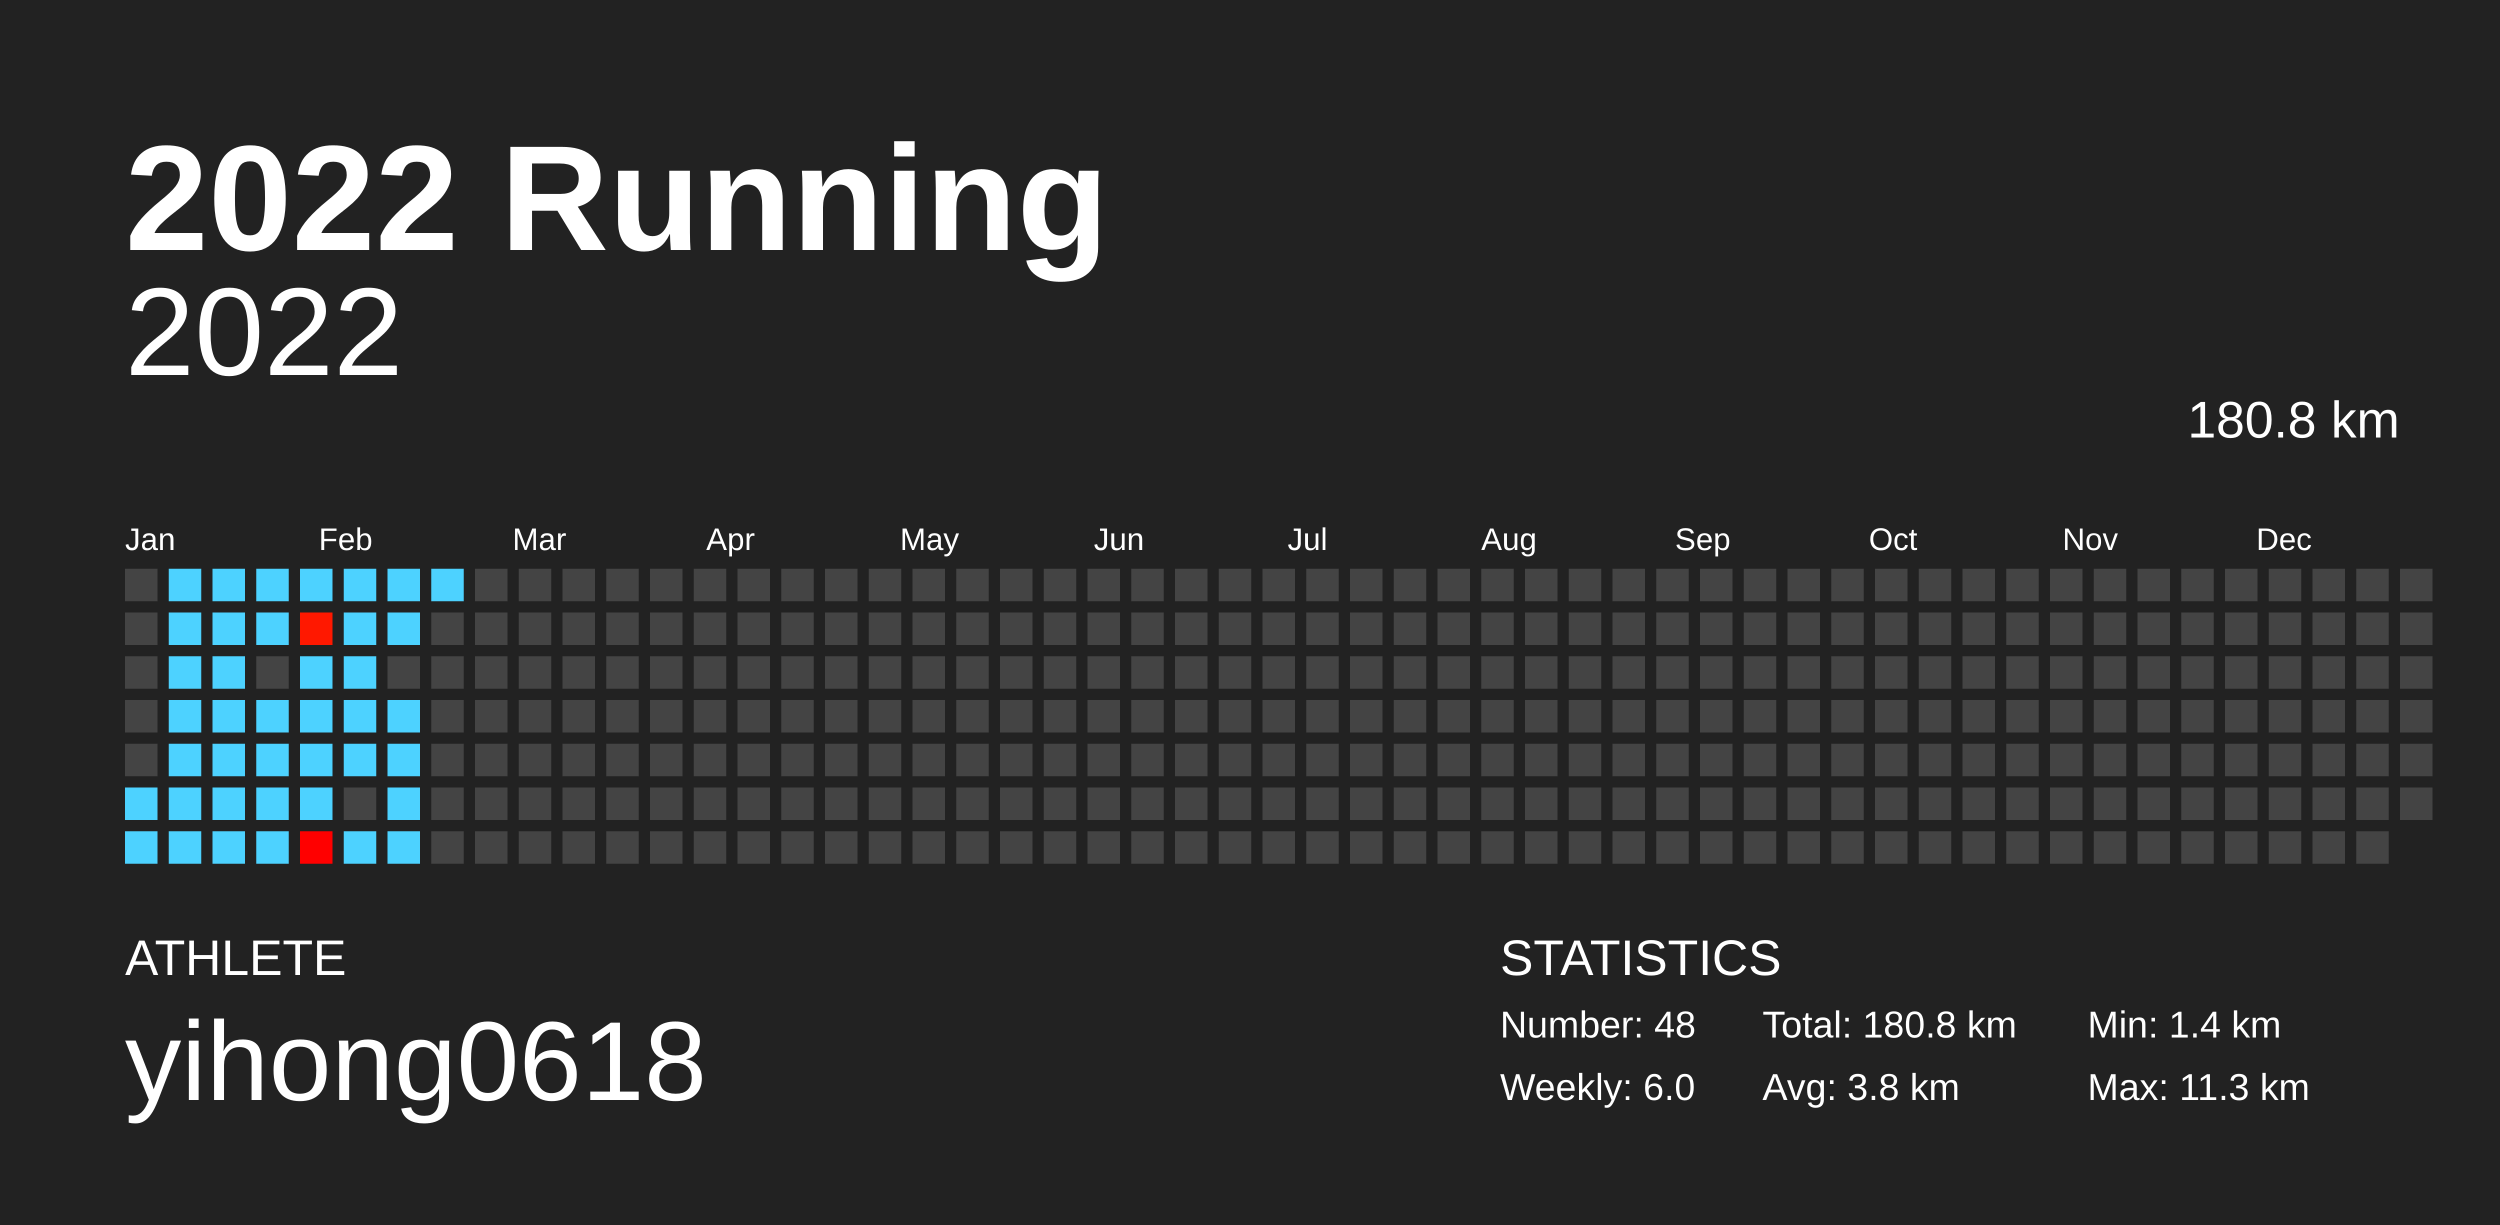
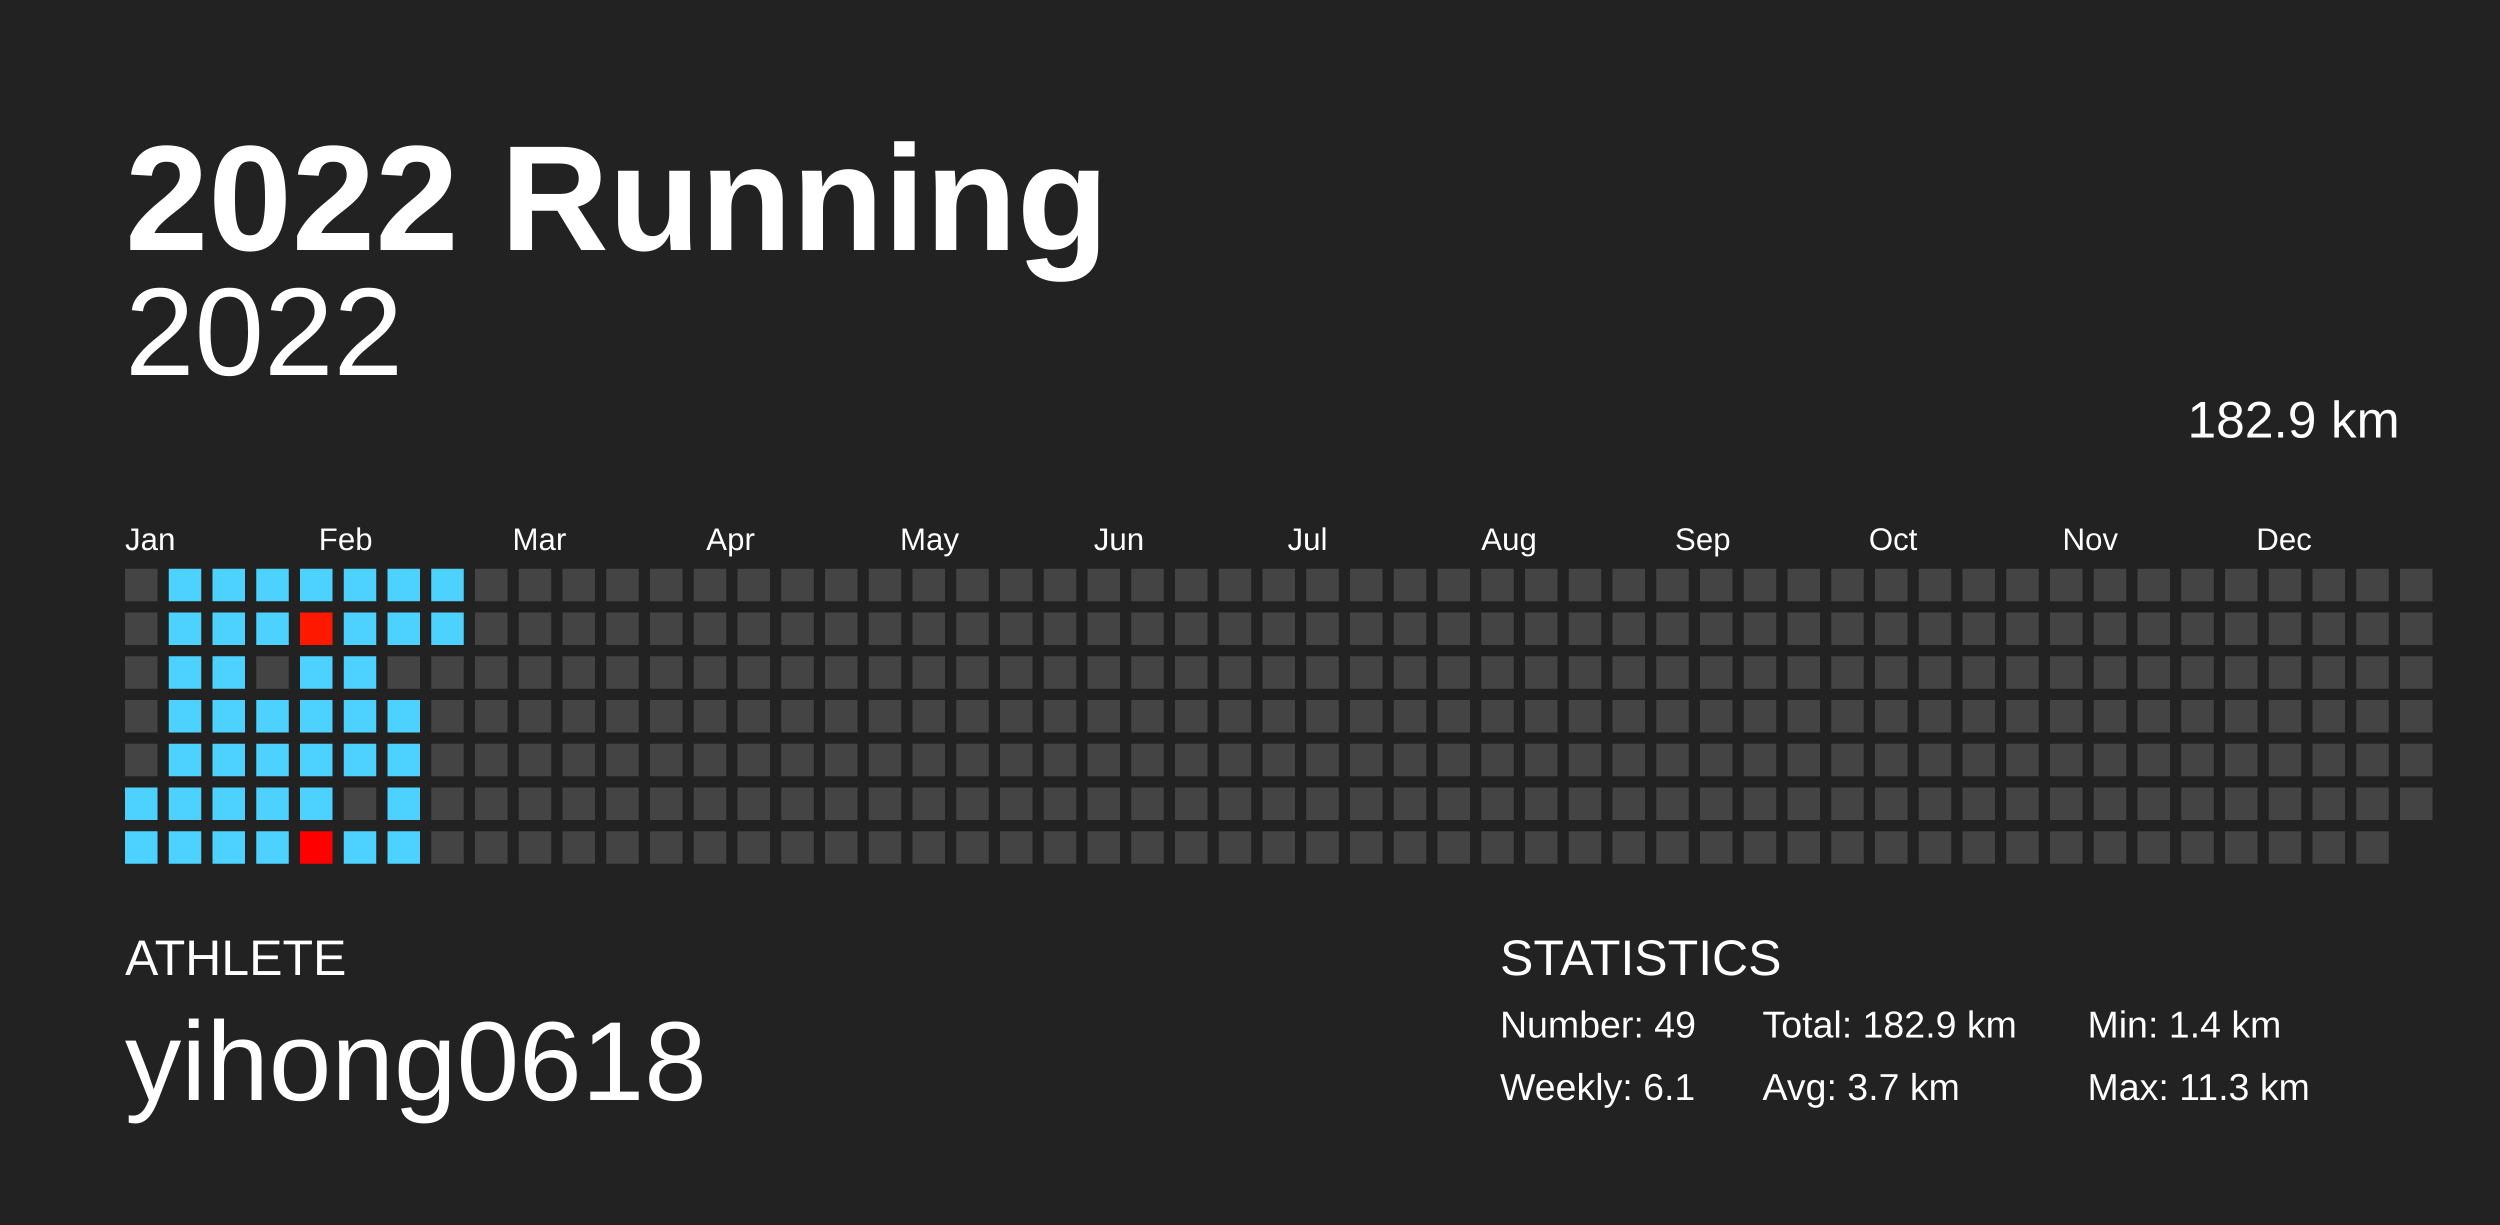
<svg xmlns="http://www.w3.org/2000/svg" baseProfile="full" height="98mm" version="1.1" viewBox="0,0,200,98" width="200mm">
  <defs />
  <rect fill="#222222" height="98" width="200" x="0" y="0" />
  <text fill="#FFFFFF" style="font-size:12px; font-family:Arial; font-weight:bold;" x="10" y="20">2022 Running</text>
  <text fill="#FFFFFF" style="font-size:4px; font-family:Arial" x="10" y="78">ATHLETE</text>
  <text fill="#FFFFFF" style="font-size:9px; font-family:Arial" x="10" y="88">yihong0618</text>
  <text fill="#FFFFFF" style="font-size:4px; font-family:Arial" x="120" y="78">STATISTICS</text>
-   <text fill="#FFFFFF" style="font-size:3px; font-family:Arial" x="120" y="83">Number: 48</text>
-   <text fill="#FFFFFF" style="font-size:3px; font-family:Arial" x="120" y="88">Weekly: 6.0</text>
-   <text fill="#FFFFFF" style="font-size:3px; font-family:Arial" x="141" y="83">Total: 180.8 km</text>
-   <text fill="#FFFFFF" style="font-size:3px; font-family:Arial" x="141" y="88">Avg: 3.8 km</text>
+   <text fill="#FFFFFF" style="font-size:3px; font-family:Arial" x="120" y="83">Number: 49</text>
+   <text fill="#FFFFFF" style="font-size:3px; font-family:Arial" x="120" y="88">Weekly: 6.1</text>
+   <text fill="#FFFFFF" style="font-size:3px; font-family:Arial" x="141" y="83">Total: 182.9 km</text>
+   <text fill="#FFFFFF" style="font-size:3px; font-family:Arial" x="141" y="88">Avg: 3.7 km</text>
  <text fill="#FFFFFF" style="font-size:3px; font-family:Arial" x="167" y="83">Min: 1.4 km</text>
  <text fill="#FFFFFF" style="font-size:3px; font-family:Arial" x="167" y="88">Max: 11.3 km</text>
  <text alignment-baseline="hanging" fill="#FFFFFF" style="font-size:10.0px; font-family:Arial;" x="10" y="30">2022</text>
-   <text alignment-baseline="hanging" fill="#FFFFFF" style="font-size:4.125px; font-family:Arial;" x="175" y="35">180.8 km</text>
+   <text alignment-baseline="hanging" fill="#FFFFFF" style="font-size:4.125px; font-family:Arial;" x="175" y="35">182.9 km</text>
  <text fill="#FFFFFF" style="font-size:2.5px; font-family:Arial" x="10.0" y="44">Jan</text>
  <text fill="#FFFFFF" style="font-size:2.5px; font-family:Arial" x="25.5" y="44">Feb</text>
  <text fill="#FFFFFF" style="font-size:2.5px; font-family:Arial" x="41.0" y="44">Mar</text>
  <text fill="#FFFFFF" style="font-size:2.5px; font-family:Arial" x="56.5" y="44">Apr</text>
  <text fill="#FFFFFF" style="font-size:2.5px; font-family:Arial" x="72.0" y="44">May</text>
  <text fill="#FFFFFF" style="font-size:2.5px; font-family:Arial" x="87.5" y="44">Jun</text>
  <text fill="#FFFFFF" style="font-size:2.5px; font-family:Arial" x="103.0" y="44">Jul</text>
  <text fill="#FFFFFF" style="font-size:2.5px; font-family:Arial" x="118.5" y="44">Aug</text>
  <text fill="#FFFFFF" style="font-size:2.5px; font-family:Arial" x="134.0" y="44">Sep</text>
  <text fill="#FFFFFF" style="font-size:2.5px; font-family:Arial" x="149.5" y="44">Oct</text>
  <text fill="#FFFFFF" style="font-size:2.5px; font-family:Arial" x="165.0" y="44">Nov</text>
  <text fill="#FFFFFF" style="font-size:2.5px; font-family:Arial" x="180.5" y="44">Dec</text>
  <rect fill="#444444" height="2.6" width="2.6" x="10.0" y="45.5" />
  <rect fill="#444444" height="2.6" width="2.6" x="10.0" y="49.0" />
  <rect fill="#444444" height="2.6" width="2.6" x="10.0" y="52.5" />
  <rect fill="#444444" height="2.6" width="2.6" x="10.0" y="56.0" />
  <rect fill="#444444" height="2.6" width="2.6" x="10.0" y="59.5" />
  <rect fill="#4dd2ff" height="2.6" width="2.6" x="10.0" y="63.0" />
  <rect fill="#4dd2ff" height="2.6" width="2.6" x="10.0" y="66.5" />
  <rect fill="#4dd2ff" height="2.6" width="2.6" x="13.5" y="45.5" />
  <rect fill="#4dd2ff" height="2.6" width="2.6" x="13.5" y="49.0" />
  <rect fill="#4dd2ff" height="2.6" width="2.6" x="13.5" y="52.5" />
  <rect fill="#4dd2ff" height="2.6" width="2.6" x="13.5" y="56.0" />
  <rect fill="#4dd2ff" height="2.6" width="2.6" x="13.5" y="59.5" />
  <rect fill="#4dd2ff" height="2.6" width="2.6" x="13.5" y="63.0" />
  <rect fill="#4dd2ff" height="2.6" width="2.6" x="13.5" y="66.5" />
  <rect fill="#4dd2ff" height="2.6" width="2.6" x="17.0" y="45.5" />
  <rect fill="#4dd2ff" height="2.6" width="2.6" x="17.0" y="49.0" />
  <rect fill="#4dd2ff" height="2.6" width="2.6" x="17.0" y="52.5" />
  <rect fill="#4dd2ff" height="2.6" width="2.6" x="17.0" y="56.0" />
  <rect fill="#4dd2ff" height="2.6" width="2.6" x="17.0" y="59.5" />
  <rect fill="#4dd2ff" height="2.6" width="2.6" x="17.0" y="63.0" />
  <rect fill="#4dd2ff" height="2.6" width="2.6" x="17.0" y="66.5" />
  <rect fill="#4dd2ff" height="2.6" width="2.6" x="20.5" y="45.5" />
  <rect fill="#4dd2ff" height="2.6" width="2.6" x="20.5" y="49.0" />
  <rect fill="#444444" height="2.6" width="2.6" x="20.5" y="52.5" />
  <rect fill="#4dd2ff" height="2.6" width="2.6" x="20.5" y="56.0" />
  <rect fill="#4dd2ff" height="2.6" width="2.6" x="20.5" y="59.5" />
  <rect fill="#4dd2ff" height="2.6" width="2.6" x="20.5" y="63.0" />
  <rect fill="#4dd2ff" height="2.6" width="2.6" x="20.5" y="66.5" />
  <rect fill="#4dd2ff" height="2.6" width="2.6" x="24.0" y="45.5" />
  <rect fill="#ff1800" height="2.6" width="2.6" x="24.0" y="49.0" />
  <rect fill="#4dd2ff" height="2.6" width="2.6" x="24.0" y="52.5" />
  <rect fill="#4dd2ff" height="2.6" width="2.6" x="24.0" y="56.0" />
  <rect fill="#4dd2ff" height="2.6" width="2.6" x="24.0" y="59.5" />
  <rect fill="#4dd2ff" height="2.6" width="2.6" x="24.0" y="63.0" />
  <rect fill="#ff0000" height="2.6" width="2.6" x="24.0" y="66.5" />
  <rect fill="#4dd2ff" height="2.6" width="2.6" x="27.5" y="45.5" />
  <rect fill="#4dd2ff" height="2.6" width="2.6" x="27.5" y="49.0" />
  <rect fill="#4dd2ff" height="2.6" width="2.6" x="27.5" y="52.5" />
  <rect fill="#4dd2ff" height="2.6" width="2.6" x="27.5" y="56.0" />
  <rect fill="#4dd2ff" height="2.6" width="2.6" x="27.5" y="59.5" />
  <rect fill="#444444" height="2.6" width="2.6" x="27.5" y="63.0" />
  <rect fill="#4dd2ff" height="2.6" width="2.6" x="27.5" y="66.5" />
  <rect fill="#4dd2ff" height="2.6" width="2.6" x="31.0" y="45.5" />
  <rect fill="#4dd2ff" height="2.6" width="2.6" x="31.0" y="49.0" />
  <rect fill="#444444" height="2.6" width="2.6" x="31.0" y="52.5" />
  <rect fill="#4dd2ff" height="2.6" width="2.6" x="31.0" y="56.0" />
  <rect fill="#4dd2ff" height="2.6" width="2.6" x="31.0" y="59.5" />
  <rect fill="#4dd2ff" height="2.6" width="2.6" x="31.0" y="63.0" />
  <rect fill="#4dd2ff" height="2.6" width="2.6" x="31.0" y="66.5" />
  <rect fill="#4dd2ff" height="2.6" width="2.6" x="34.5" y="45.5" />
-   <rect fill="#444444" height="2.6" width="2.6" x="34.5" y="49.0" />
+   <rect fill="#4dd2ff" height="2.6" width="2.6" x="34.5" y="49.0" />
  <rect fill="#444444" height="2.6" width="2.6" x="34.5" y="52.5" />
  <rect fill="#444444" height="2.6" width="2.6" x="34.5" y="56.0" />
  <rect fill="#444444" height="2.6" width="2.6" x="34.5" y="59.5" />
  <rect fill="#444444" height="2.6" width="2.6" x="34.5" y="63.0" />
  <rect fill="#444444" height="2.6" width="2.6" x="34.5" y="66.5" />
  <rect fill="#444444" height="2.6" width="2.6" x="38.0" y="45.5" />
  <rect fill="#444444" height="2.6" width="2.6" x="38.0" y="49.0" />
  <rect fill="#444444" height="2.6" width="2.6" x="38.0" y="52.5" />
  <rect fill="#444444" height="2.6" width="2.6" x="38.0" y="56.0" />
  <rect fill="#444444" height="2.6" width="2.6" x="38.0" y="59.5" />
  <rect fill="#444444" height="2.6" width="2.6" x="38.0" y="63.0" />
  <rect fill="#444444" height="2.6" width="2.6" x="38.0" y="66.5" />
  <rect fill="#444444" height="2.6" width="2.6" x="41.5" y="45.5" />
  <rect fill="#444444" height="2.6" width="2.6" x="41.5" y="49.0" />
  <rect fill="#444444" height="2.6" width="2.6" x="41.5" y="52.5" />
  <rect fill="#444444" height="2.6" width="2.6" x="41.5" y="56.0" />
  <rect fill="#444444" height="2.6" width="2.6" x="41.5" y="59.5" />
  <rect fill="#444444" height="2.6" width="2.6" x="41.5" y="63.0" />
  <rect fill="#444444" height="2.6" width="2.6" x="41.5" y="66.5" />
  <rect fill="#444444" height="2.6" width="2.6" x="45.0" y="45.5" />
  <rect fill="#444444" height="2.6" width="2.6" x="45.0" y="49.0" />
  <rect fill="#444444" height="2.6" width="2.6" x="45.0" y="52.5" />
  <rect fill="#444444" height="2.6" width="2.6" x="45.0" y="56.0" />
  <rect fill="#444444" height="2.6" width="2.6" x="45.0" y="59.5" />
  <rect fill="#444444" height="2.6" width="2.6" x="45.0" y="63.0" />
  <rect fill="#444444" height="2.6" width="2.6" x="45.0" y="66.5" />
  <rect fill="#444444" height="2.6" width="2.6" x="48.5" y="45.5" />
  <rect fill="#444444" height="2.6" width="2.6" x="48.5" y="49.0" />
  <rect fill="#444444" height="2.6" width="2.6" x="48.5" y="52.5" />
  <rect fill="#444444" height="2.6" width="2.6" x="48.5" y="56.0" />
  <rect fill="#444444" height="2.6" width="2.6" x="48.5" y="59.5" />
  <rect fill="#444444" height="2.6" width="2.6" x="48.5" y="63.0" />
  <rect fill="#444444" height="2.6" width="2.6" x="48.5" y="66.5" />
  <rect fill="#444444" height="2.6" width="2.6" x="52.0" y="45.5" />
  <rect fill="#444444" height="2.6" width="2.6" x="52.0" y="49.0" />
  <rect fill="#444444" height="2.6" width="2.6" x="52.0" y="52.5" />
  <rect fill="#444444" height="2.6" width="2.6" x="52.0" y="56.0" />
  <rect fill="#444444" height="2.6" width="2.6" x="52.0" y="59.5" />
  <rect fill="#444444" height="2.6" width="2.6" x="52.0" y="63.0" />
  <rect fill="#444444" height="2.6" width="2.6" x="52.0" y="66.5" />
  <rect fill="#444444" height="2.6" width="2.6" x="55.5" y="45.5" />
  <rect fill="#444444" height="2.6" width="2.6" x="55.5" y="49.0" />
  <rect fill="#444444" height="2.6" width="2.6" x="55.5" y="52.5" />
  <rect fill="#444444" height="2.6" width="2.6" x="55.5" y="56.0" />
  <rect fill="#444444" height="2.6" width="2.6" x="55.5" y="59.5" />
  <rect fill="#444444" height="2.6" width="2.6" x="55.5" y="63.0" />
  <rect fill="#444444" height="2.6" width="2.6" x="55.5" y="66.5" />
  <rect fill="#444444" height="2.6" width="2.6" x="59.0" y="45.5" />
  <rect fill="#444444" height="2.6" width="2.6" x="59.0" y="49.0" />
  <rect fill="#444444" height="2.6" width="2.6" x="59.0" y="52.5" />
  <rect fill="#444444" height="2.6" width="2.6" x="59.0" y="56.0" />
  <rect fill="#444444" height="2.6" width="2.6" x="59.0" y="59.5" />
  <rect fill="#444444" height="2.6" width="2.6" x="59.0" y="63.0" />
  <rect fill="#444444" height="2.6" width="2.6" x="59.0" y="66.5" />
  <rect fill="#444444" height="2.6" width="2.6" x="62.5" y="45.5" />
  <rect fill="#444444" height="2.6" width="2.6" x="62.5" y="49.0" />
  <rect fill="#444444" height="2.6" width="2.6" x="62.5" y="52.5" />
  <rect fill="#444444" height="2.6" width="2.6" x="62.5" y="56.0" />
  <rect fill="#444444" height="2.6" width="2.6" x="62.5" y="59.5" />
  <rect fill="#444444" height="2.6" width="2.6" x="62.5" y="63.0" />
  <rect fill="#444444" height="2.6" width="2.6" x="62.5" y="66.5" />
  <rect fill="#444444" height="2.6" width="2.6" x="66.0" y="45.5" />
  <rect fill="#444444" height="2.6" width="2.6" x="66.0" y="49.0" />
  <rect fill="#444444" height="2.6" width="2.6" x="66.0" y="52.5" />
  <rect fill="#444444" height="2.6" width="2.6" x="66.0" y="56.0" />
  <rect fill="#444444" height="2.6" width="2.6" x="66.0" y="59.5" />
  <rect fill="#444444" height="2.6" width="2.6" x="66.0" y="63.0" />
  <rect fill="#444444" height="2.6" width="2.6" x="66.0" y="66.5" />
  <rect fill="#444444" height="2.6" width="2.6" x="69.5" y="45.5" />
  <rect fill="#444444" height="2.6" width="2.6" x="69.5" y="49.0" />
  <rect fill="#444444" height="2.6" width="2.6" x="69.5" y="52.5" />
  <rect fill="#444444" height="2.6" width="2.6" x="69.5" y="56.0" />
  <rect fill="#444444" height="2.6" width="2.6" x="69.5" y="59.5" />
  <rect fill="#444444" height="2.6" width="2.6" x="69.5" y="63.0" />
  <rect fill="#444444" height="2.6" width="2.6" x="69.5" y="66.5" />
  <rect fill="#444444" height="2.6" width="2.6" x="73.0" y="45.5" />
  <rect fill="#444444" height="2.6" width="2.6" x="73.0" y="49.0" />
  <rect fill="#444444" height="2.6" width="2.6" x="73.0" y="52.5" />
  <rect fill="#444444" height="2.6" width="2.6" x="73.0" y="56.0" />
  <rect fill="#444444" height="2.6" width="2.6" x="73.0" y="59.5" />
  <rect fill="#444444" height="2.6" width="2.6" x="73.0" y="63.0" />
  <rect fill="#444444" height="2.6" width="2.6" x="73.0" y="66.5" />
  <rect fill="#444444" height="2.6" width="2.6" x="76.5" y="45.5" />
  <rect fill="#444444" height="2.6" width="2.6" x="76.5" y="49.0" />
  <rect fill="#444444" height="2.6" width="2.6" x="76.5" y="52.5" />
  <rect fill="#444444" height="2.6" width="2.6" x="76.5" y="56.0" />
  <rect fill="#444444" height="2.6" width="2.6" x="76.5" y="59.5" />
  <rect fill="#444444" height="2.6" width="2.6" x="76.5" y="63.0" />
  <rect fill="#444444" height="2.6" width="2.6" x="76.5" y="66.5" />
  <rect fill="#444444" height="2.6" width="2.6" x="80.0" y="45.5" />
  <rect fill="#444444" height="2.6" width="2.6" x="80.0" y="49.0" />
  <rect fill="#444444" height="2.6" width="2.6" x="80.0" y="52.5" />
  <rect fill="#444444" height="2.6" width="2.6" x="80.0" y="56.0" />
  <rect fill="#444444" height="2.6" width="2.6" x="80.0" y="59.5" />
  <rect fill="#444444" height="2.6" width="2.6" x="80.0" y="63.0" />
  <rect fill="#444444" height="2.6" width="2.6" x="80.0" y="66.5" />
  <rect fill="#444444" height="2.6" width="2.6" x="83.5" y="45.5" />
  <rect fill="#444444" height="2.6" width="2.6" x="83.5" y="49.0" />
  <rect fill="#444444" height="2.6" width="2.6" x="83.5" y="52.5" />
  <rect fill="#444444" height="2.6" width="2.6" x="83.5" y="56.0" />
  <rect fill="#444444" height="2.6" width="2.6" x="83.5" y="59.5" />
  <rect fill="#444444" height="2.6" width="2.6" x="83.5" y="63.0" />
  <rect fill="#444444" height="2.6" width="2.6" x="83.5" y="66.5" />
  <rect fill="#444444" height="2.6" width="2.6" x="87.0" y="45.5" />
  <rect fill="#444444" height="2.6" width="2.6" x="87.0" y="49.0" />
  <rect fill="#444444" height="2.6" width="2.6" x="87.0" y="52.5" />
  <rect fill="#444444" height="2.6" width="2.6" x="87.0" y="56.0" />
  <rect fill="#444444" height="2.6" width="2.6" x="87.0" y="59.5" />
  <rect fill="#444444" height="2.6" width="2.6" x="87.0" y="63.0" />
  <rect fill="#444444" height="2.6" width="2.6" x="87.0" y="66.5" />
  <rect fill="#444444" height="2.6" width="2.6" x="90.5" y="45.5" />
  <rect fill="#444444" height="2.6" width="2.6" x="90.5" y="49.0" />
  <rect fill="#444444" height="2.6" width="2.6" x="90.5" y="52.5" />
  <rect fill="#444444" height="2.6" width="2.6" x="90.5" y="56.0" />
  <rect fill="#444444" height="2.6" width="2.6" x="90.5" y="59.5" />
  <rect fill="#444444" height="2.6" width="2.6" x="90.5" y="63.0" />
  <rect fill="#444444" height="2.6" width="2.6" x="90.5" y="66.5" />
  <rect fill="#444444" height="2.6" width="2.6" x="94.0" y="45.5" />
  <rect fill="#444444" height="2.6" width="2.6" x="94.0" y="49.0" />
  <rect fill="#444444" height="2.6" width="2.6" x="94.0" y="52.5" />
  <rect fill="#444444" height="2.6" width="2.6" x="94.0" y="56.0" />
  <rect fill="#444444" height="2.6" width="2.6" x="94.0" y="59.5" />
  <rect fill="#444444" height="2.6" width="2.6" x="94.0" y="63.0" />
  <rect fill="#444444" height="2.6" width="2.6" x="94.0" y="66.5" />
  <rect fill="#444444" height="2.6" width="2.6" x="97.5" y="45.5" />
  <rect fill="#444444" height="2.6" width="2.6" x="97.5" y="49.0" />
  <rect fill="#444444" height="2.6" width="2.6" x="97.5" y="52.5" />
  <rect fill="#444444" height="2.6" width="2.6" x="97.5" y="56.0" />
  <rect fill="#444444" height="2.6" width="2.6" x="97.5" y="59.5" />
  <rect fill="#444444" height="2.6" width="2.6" x="97.5" y="63.0" />
  <rect fill="#444444" height="2.6" width="2.6" x="97.5" y="66.5" />
  <rect fill="#444444" height="2.6" width="2.6" x="101.0" y="45.5" />
  <rect fill="#444444" height="2.6" width="2.6" x="101.0" y="49.0" />
  <rect fill="#444444" height="2.6" width="2.6" x="101.0" y="52.5" />
  <rect fill="#444444" height="2.6" width="2.6" x="101.0" y="56.0" />
  <rect fill="#444444" height="2.6" width="2.6" x="101.0" y="59.5" />
  <rect fill="#444444" height="2.6" width="2.6" x="101.0" y="63.0" />
  <rect fill="#444444" height="2.6" width="2.6" x="101.0" y="66.5" />
  <rect fill="#444444" height="2.6" width="2.6" x="104.5" y="45.5" />
  <rect fill="#444444" height="2.6" width="2.6" x="104.5" y="49.0" />
  <rect fill="#444444" height="2.6" width="2.6" x="104.5" y="52.5" />
  <rect fill="#444444" height="2.6" width="2.6" x="104.5" y="56.0" />
  <rect fill="#444444" height="2.6" width="2.6" x="104.5" y="59.5" />
  <rect fill="#444444" height="2.6" width="2.6" x="104.5" y="63.0" />
  <rect fill="#444444" height="2.6" width="2.6" x="104.5" y="66.5" />
  <rect fill="#444444" height="2.6" width="2.6" x="108.0" y="45.5" />
  <rect fill="#444444" height="2.6" width="2.6" x="108.0" y="49.0" />
  <rect fill="#444444" height="2.6" width="2.6" x="108.0" y="52.5" />
  <rect fill="#444444" height="2.6" width="2.6" x="108.0" y="56.0" />
  <rect fill="#444444" height="2.6" width="2.6" x="108.0" y="59.5" />
  <rect fill="#444444" height="2.6" width="2.6" x="108.0" y="63.0" />
  <rect fill="#444444" height="2.6" width="2.6" x="108.0" y="66.5" />
  <rect fill="#444444" height="2.6" width="2.6" x="111.5" y="45.5" />
  <rect fill="#444444" height="2.6" width="2.6" x="111.5" y="49.0" />
  <rect fill="#444444" height="2.6" width="2.6" x="111.5" y="52.5" />
  <rect fill="#444444" height="2.6" width="2.6" x="111.5" y="56.0" />
  <rect fill="#444444" height="2.6" width="2.6" x="111.5" y="59.5" />
  <rect fill="#444444" height="2.6" width="2.6" x="111.5" y="63.0" />
  <rect fill="#444444" height="2.6" width="2.6" x="111.5" y="66.5" />
  <rect fill="#444444" height="2.6" width="2.6" x="115.0" y="45.5" />
  <rect fill="#444444" height="2.6" width="2.6" x="115.0" y="49.0" />
  <rect fill="#444444" height="2.6" width="2.6" x="115.0" y="52.5" />
  <rect fill="#444444" height="2.6" width="2.6" x="115.0" y="56.0" />
  <rect fill="#444444" height="2.6" width="2.6" x="115.0" y="59.5" />
  <rect fill="#444444" height="2.6" width="2.6" x="115.0" y="63.0" />
  <rect fill="#444444" height="2.6" width="2.6" x="115.0" y="66.5" />
  <rect fill="#444444" height="2.6" width="2.6" x="118.5" y="45.5" />
  <rect fill="#444444" height="2.6" width="2.6" x="118.5" y="49.0" />
  <rect fill="#444444" height="2.6" width="2.6" x="118.5" y="52.5" />
  <rect fill="#444444" height="2.6" width="2.6" x="118.5" y="56.0" />
  <rect fill="#444444" height="2.6" width="2.6" x="118.5" y="59.5" />
  <rect fill="#444444" height="2.6" width="2.6" x="118.5" y="63.0" />
  <rect fill="#444444" height="2.6" width="2.6" x="118.5" y="66.5" />
  <rect fill="#444444" height="2.6" width="2.6" x="122.0" y="45.5" />
  <rect fill="#444444" height="2.6" width="2.6" x="122.0" y="49.0" />
  <rect fill="#444444" height="2.6" width="2.6" x="122.0" y="52.5" />
  <rect fill="#444444" height="2.6" width="2.6" x="122.0" y="56.0" />
  <rect fill="#444444" height="2.6" width="2.6" x="122.0" y="59.5" />
  <rect fill="#444444" height="2.6" width="2.6" x="122.0" y="63.0" />
  <rect fill="#444444" height="2.6" width="2.6" x="122.0" y="66.5" />
  <rect fill="#444444" height="2.6" width="2.6" x="125.5" y="45.5" />
  <rect fill="#444444" height="2.6" width="2.6" x="125.5" y="49.0" />
  <rect fill="#444444" height="2.6" width="2.6" x="125.5" y="52.5" />
  <rect fill="#444444" height="2.6" width="2.6" x="125.5" y="56.0" />
  <rect fill="#444444" height="2.6" width="2.6" x="125.5" y="59.5" />
  <rect fill="#444444" height="2.6" width="2.6" x="125.5" y="63.0" />
  <rect fill="#444444" height="2.6" width="2.6" x="125.5" y="66.5" />
  <rect fill="#444444" height="2.6" width="2.6" x="129.0" y="45.5" />
  <rect fill="#444444" height="2.6" width="2.6" x="129.0" y="49.0" />
  <rect fill="#444444" height="2.6" width="2.6" x="129.0" y="52.5" />
  <rect fill="#444444" height="2.6" width="2.6" x="129.0" y="56.0" />
  <rect fill="#444444" height="2.6" width="2.6" x="129.0" y="59.5" />
  <rect fill="#444444" height="2.6" width="2.6" x="129.0" y="63.0" />
  <rect fill="#444444" height="2.6" width="2.6" x="129.0" y="66.5" />
  <rect fill="#444444" height="2.6" width="2.6" x="132.5" y="45.5" />
  <rect fill="#444444" height="2.6" width="2.6" x="132.5" y="49.0" />
  <rect fill="#444444" height="2.6" width="2.6" x="132.5" y="52.5" />
  <rect fill="#444444" height="2.6" width="2.6" x="132.5" y="56.0" />
  <rect fill="#444444" height="2.6" width="2.6" x="132.5" y="59.5" />
  <rect fill="#444444" height="2.6" width="2.6" x="132.5" y="63.0" />
  <rect fill="#444444" height="2.6" width="2.6" x="132.5" y="66.5" />
  <rect fill="#444444" height="2.6" width="2.6" x="136.0" y="45.5" />
  <rect fill="#444444" height="2.6" width="2.6" x="136.0" y="49.0" />
  <rect fill="#444444" height="2.6" width="2.6" x="136.0" y="52.5" />
  <rect fill="#444444" height="2.6" width="2.6" x="136.0" y="56.0" />
  <rect fill="#444444" height="2.6" width="2.6" x="136.0" y="59.5" />
  <rect fill="#444444" height="2.6" width="2.6" x="136.0" y="63.0" />
  <rect fill="#444444" height="2.6" width="2.6" x="136.0" y="66.5" />
  <rect fill="#444444" height="2.6" width="2.6" x="139.5" y="45.5" />
  <rect fill="#444444" height="2.6" width="2.6" x="139.5" y="49.0" />
  <rect fill="#444444" height="2.6" width="2.6" x="139.5" y="52.5" />
  <rect fill="#444444" height="2.6" width="2.6" x="139.5" y="56.0" />
  <rect fill="#444444" height="2.6" width="2.6" x="139.5" y="59.5" />
  <rect fill="#444444" height="2.6" width="2.6" x="139.5" y="63.0" />
  <rect fill="#444444" height="2.6" width="2.6" x="139.5" y="66.5" />
  <rect fill="#444444" height="2.6" width="2.6" x="143.0" y="45.5" />
  <rect fill="#444444" height="2.6" width="2.6" x="143.0" y="49.0" />
  <rect fill="#444444" height="2.6" width="2.6" x="143.0" y="52.5" />
  <rect fill="#444444" height="2.6" width="2.6" x="143.0" y="56.0" />
  <rect fill="#444444" height="2.6" width="2.6" x="143.0" y="59.5" />
  <rect fill="#444444" height="2.6" width="2.6" x="143.0" y="63.0" />
  <rect fill="#444444" height="2.6" width="2.6" x="143.0" y="66.5" />
  <rect fill="#444444" height="2.6" width="2.6" x="146.5" y="45.5" />
  <rect fill="#444444" height="2.6" width="2.6" x="146.5" y="49.0" />
  <rect fill="#444444" height="2.6" width="2.6" x="146.5" y="52.5" />
  <rect fill="#444444" height="2.6" width="2.6" x="146.5" y="56.0" />
  <rect fill="#444444" height="2.6" width="2.6" x="146.5" y="59.5" />
  <rect fill="#444444" height="2.6" width="2.6" x="146.5" y="63.0" />
  <rect fill="#444444" height="2.6" width="2.6" x="146.5" y="66.5" />
  <rect fill="#444444" height="2.6" width="2.6" x="150.0" y="45.5" />
  <rect fill="#444444" height="2.6" width="2.6" x="150.0" y="49.0" />
  <rect fill="#444444" height="2.6" width="2.6" x="150.0" y="52.5" />
  <rect fill="#444444" height="2.6" width="2.6" x="150.0" y="56.0" />
  <rect fill="#444444" height="2.6" width="2.6" x="150.0" y="59.5" />
  <rect fill="#444444" height="2.6" width="2.6" x="150.0" y="63.0" />
  <rect fill="#444444" height="2.6" width="2.6" x="150.0" y="66.5" />
  <rect fill="#444444" height="2.6" width="2.6" x="153.5" y="45.5" />
  <rect fill="#444444" height="2.6" width="2.6" x="153.5" y="49.0" />
  <rect fill="#444444" height="2.6" width="2.6" x="153.5" y="52.5" />
  <rect fill="#444444" height="2.6" width="2.6" x="153.5" y="56.0" />
  <rect fill="#444444" height="2.6" width="2.6" x="153.5" y="59.5" />
  <rect fill="#444444" height="2.6" width="2.6" x="153.5" y="63.0" />
  <rect fill="#444444" height="2.6" width="2.6" x="153.5" y="66.5" />
  <rect fill="#444444" height="2.6" width="2.6" x="157.0" y="45.5" />
  <rect fill="#444444" height="2.6" width="2.6" x="157.0" y="49.0" />
  <rect fill="#444444" height="2.6" width="2.6" x="157.0" y="52.5" />
  <rect fill="#444444" height="2.6" width="2.6" x="157.0" y="56.0" />
  <rect fill="#444444" height="2.6" width="2.6" x="157.0" y="59.5" />
  <rect fill="#444444" height="2.6" width="2.6" x="157.0" y="63.0" />
  <rect fill="#444444" height="2.6" width="2.6" x="157.0" y="66.5" />
  <rect fill="#444444" height="2.6" width="2.6" x="160.5" y="45.5" />
  <rect fill="#444444" height="2.6" width="2.6" x="160.5" y="49.0" />
  <rect fill="#444444" height="2.6" width="2.6" x="160.5" y="52.5" />
  <rect fill="#444444" height="2.6" width="2.6" x="160.5" y="56.0" />
  <rect fill="#444444" height="2.6" width="2.6" x="160.5" y="59.5" />
  <rect fill="#444444" height="2.6" width="2.6" x="160.5" y="63.0" />
  <rect fill="#444444" height="2.6" width="2.6" x="160.5" y="66.5" />
  <rect fill="#444444" height="2.6" width="2.6" x="164.0" y="45.5" />
  <rect fill="#444444" height="2.6" width="2.6" x="164.0" y="49.0" />
  <rect fill="#444444" height="2.6" width="2.6" x="164.0" y="52.5" />
  <rect fill="#444444" height="2.6" width="2.6" x="164.0" y="56.0" />
  <rect fill="#444444" height="2.6" width="2.6" x="164.0" y="59.5" />
  <rect fill="#444444" height="2.6" width="2.6" x="164.0" y="63.0" />
  <rect fill="#444444" height="2.6" width="2.6" x="164.0" y="66.5" />
  <rect fill="#444444" height="2.6" width="2.6" x="167.5" y="45.5" />
  <rect fill="#444444" height="2.6" width="2.6" x="167.5" y="49.0" />
  <rect fill="#444444" height="2.6" width="2.6" x="167.5" y="52.5" />
  <rect fill="#444444" height="2.6" width="2.6" x="167.5" y="56.0" />
  <rect fill="#444444" height="2.6" width="2.6" x="167.5" y="59.5" />
  <rect fill="#444444" height="2.6" width="2.6" x="167.5" y="63.0" />
  <rect fill="#444444" height="2.6" width="2.6" x="167.5" y="66.5" />
  <rect fill="#444444" height="2.6" width="2.6" x="171.0" y="45.5" />
  <rect fill="#444444" height="2.6" width="2.6" x="171.0" y="49.0" />
  <rect fill="#444444" height="2.6" width="2.6" x="171.0" y="52.5" />
  <rect fill="#444444" height="2.6" width="2.6" x="171.0" y="56.0" />
  <rect fill="#444444" height="2.6" width="2.6" x="171.0" y="59.5" />
  <rect fill="#444444" height="2.6" width="2.6" x="171.0" y="63.0" />
  <rect fill="#444444" height="2.6" width="2.6" x="171.0" y="66.5" />
  <rect fill="#444444" height="2.6" width="2.6" x="174.5" y="45.5" />
  <rect fill="#444444" height="2.6" width="2.6" x="174.5" y="49.0" />
  <rect fill="#444444" height="2.6" width="2.6" x="174.5" y="52.5" />
  <rect fill="#444444" height="2.6" width="2.6" x="174.5" y="56.0" />
  <rect fill="#444444" height="2.6" width="2.6" x="174.5" y="59.5" />
  <rect fill="#444444" height="2.6" width="2.6" x="174.5" y="63.0" />
  <rect fill="#444444" height="2.6" width="2.6" x="174.5" y="66.5" />
  <rect fill="#444444" height="2.6" width="2.6" x="178.0" y="45.5" />
  <rect fill="#444444" height="2.6" width="2.6" x="178.0" y="49.0" />
  <rect fill="#444444" height="2.6" width="2.6" x="178.0" y="52.5" />
  <rect fill="#444444" height="2.6" width="2.6" x="178.0" y="56.0" />
  <rect fill="#444444" height="2.6" width="2.6" x="178.0" y="59.5" />
  <rect fill="#444444" height="2.6" width="2.6" x="178.0" y="63.0" />
  <rect fill="#444444" height="2.6" width="2.6" x="178.0" y="66.5" />
  <rect fill="#444444" height="2.6" width="2.6" x="181.5" y="45.5" />
  <rect fill="#444444" height="2.6" width="2.6" x="181.5" y="49.0" />
  <rect fill="#444444" height="2.6" width="2.6" x="181.5" y="52.5" />
  <rect fill="#444444" height="2.6" width="2.6" x="181.5" y="56.0" />
  <rect fill="#444444" height="2.6" width="2.6" x="181.5" y="59.5" />
  <rect fill="#444444" height="2.6" width="2.6" x="181.5" y="63.0" />
  <rect fill="#444444" height="2.6" width="2.6" x="181.5" y="66.5" />
  <rect fill="#444444" height="2.6" width="2.6" x="185.0" y="45.5" />
  <rect fill="#444444" height="2.6" width="2.6" x="185.0" y="49.0" />
  <rect fill="#444444" height="2.6" width="2.6" x="185.0" y="52.5" />
  <rect fill="#444444" height="2.6" width="2.6" x="185.0" y="56.0" />
  <rect fill="#444444" height="2.6" width="2.6" x="185.0" y="59.5" />
  <rect fill="#444444" height="2.6" width="2.6" x="185.0" y="63.0" />
  <rect fill="#444444" height="2.6" width="2.6" x="185.0" y="66.5" />
  <rect fill="#444444" height="2.6" width="2.6" x="188.5" y="45.5" />
  <rect fill="#444444" height="2.6" width="2.6" x="188.5" y="49.0" />
  <rect fill="#444444" height="2.6" width="2.6" x="188.5" y="52.5" />
  <rect fill="#444444" height="2.6" width="2.6" x="188.5" y="56.0" />
  <rect fill="#444444" height="2.6" width="2.6" x="188.5" y="59.5" />
  <rect fill="#444444" height="2.6" width="2.6" x="188.5" y="63.0" />
  <rect fill="#444444" height="2.6" width="2.6" x="188.5" y="66.5" />
  <rect fill="#444444" height="2.6" width="2.6" x="192.0" y="45.5" />
  <rect fill="#444444" height="2.6" width="2.6" x="192.0" y="49.0" />
  <rect fill="#444444" height="2.6" width="2.6" x="192.0" y="52.5" />
  <rect fill="#444444" height="2.6" width="2.6" x="192.0" y="56.0" />
  <rect fill="#444444" height="2.6" width="2.6" x="192.0" y="59.5" />
  <rect fill="#444444" height="2.6" width="2.6" x="192.0" y="63.0" />
</svg>
